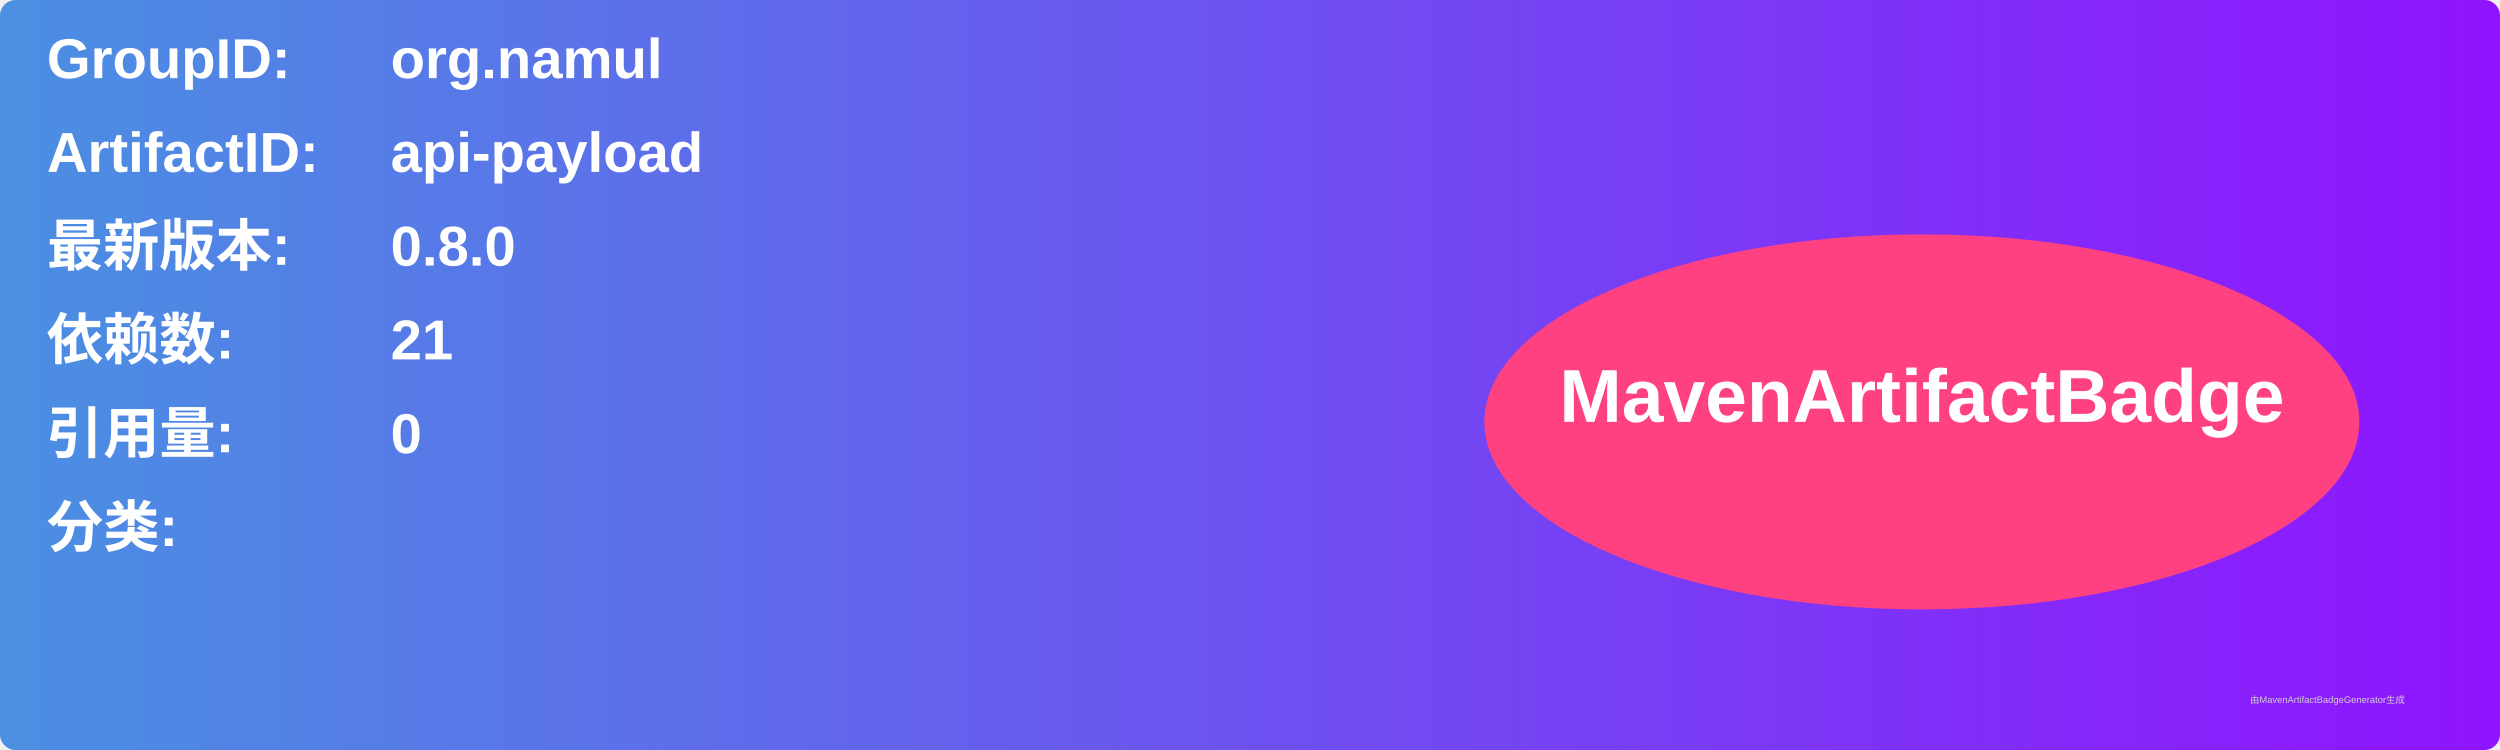
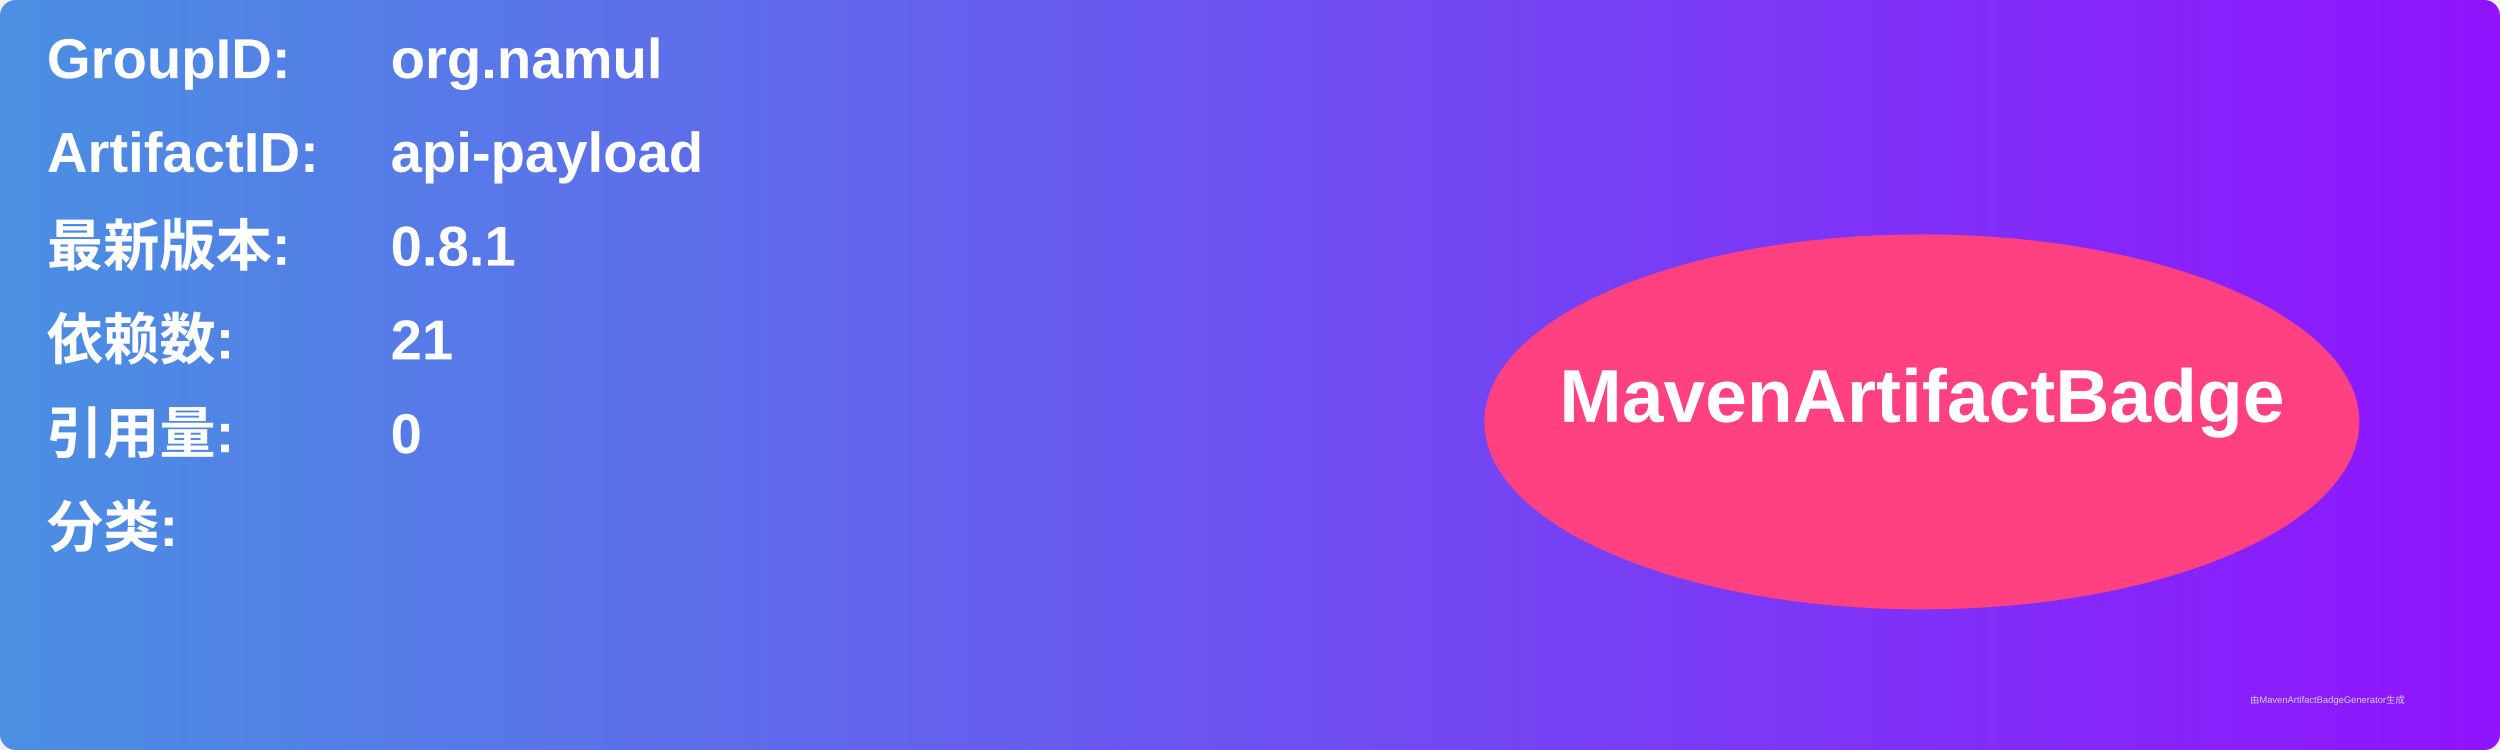
<svg xmlns="http://www.w3.org/2000/svg" width="800" height="240" viewBox="0 0 800 240">
  <linearGradient id="grad" x1="0%" y1="0%" x2="100%" y2="0%">
    <stop offset="0%" stop-color="#4a90e2" />
    <stop offset="100%" stop-color="#9013fe" />
  </linearGradient>
  <rect width="100%" height="100%" rx="5" ry="5" fill="url(#grad)" />
  <g transform="translate(15, 15)">
    <text x="0" y="10" font-family="Arial" font-size="18" fill="white" font-weight="bold" width="260">GroupID:</text>
    <text x="110" y="10" font-family="Arial" font-size="18" fill="white" font-weight="bold" width="460">org.namul</text>
    <text x="0" y="40" font-family="Arial" font-size="18" fill="white" font-weight="bold" width="260">ArtifactID:</text>
    <text x="110" y="40" font-family="Arial" font-size="18" fill="white" font-weight="bold" width="460">api-payload</text>
    <text x="0" y="70" font-family="Arial" font-size="18" fill="white" font-weight="bold">最新版本:</text>
    <text x="110" y="70" font-family="Arial" font-size="18" fill="white" font-weight="bold">
-       <tspan font-weight="bold">0.8.0</tspan>
+       <tspan font-weight="bold">0.8.1</tspan>
    </text>
    <text x="0" y="100" font-family="Arial" font-size="18" fill="white" font-weight="bold">依赖数: </text>
    <text x="110" y="100" font-family="Arial" font-size="18" fill="white">
      <tspan font-weight="bold">21</tspan>
    </text>
    <text x="0" y="130" font-family="Arial" font-size="18" fill="white" font-weight="bold">引用量: </text>
    <text x="110" y="130" font-family="Arial" font-size="18" fill="white">
      <tspan font-weight="bold">0</tspan>
    </text>
    <text x="0" y="160" font-family="Arial" font-size="18" fill="white" font-weight="bold">分类:</text>
    <text x="10" y="190" font-family="Arial" font-size="10" fill="white">
      <tspan font-weight="bold" />
    </text>
    <ellipse cx="600" cy="120" rx="140" ry="60" fill="#ff4081" />
    <text x="600" y="120" text-anchor="middle" font-family="Arial" font-size="24" fill="white" font-weight="bold">MavenArtifactBadge</text>
  </g>
  <text x="720" y="225" font-family="Arial" font-size="3" fill="#d0d0d0">由MavenArtifactBadgeGenerator生成</text>
</svg>
